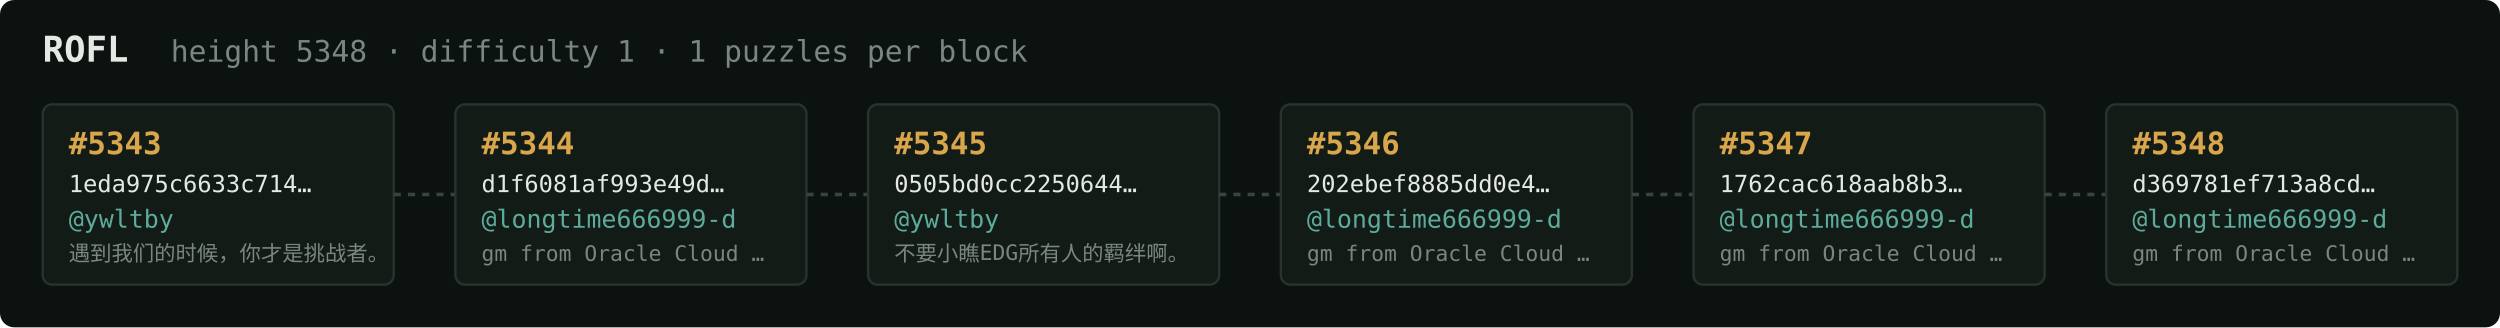
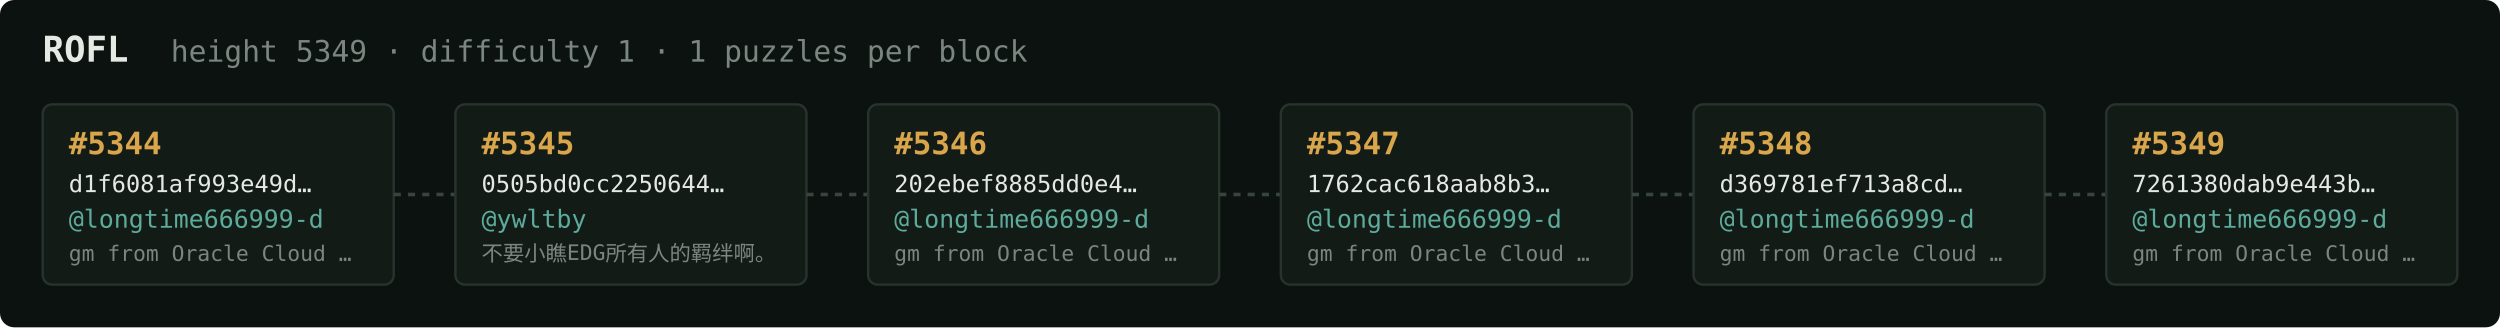
<svg xmlns="http://www.w3.org/2000/svg" width="1054" height="138" viewBox="0 0 1054 138" font-family="ui-monospace,SFMono-Regular,Menlo,monospace">
  <rect fill="#0c1210" width="1054" height="138" rx="6" />
  <text x="18" y="26" fill="#e5e9e3" font-size="15" font-weight="700">ROFL</text>
-   <text x="72" y="26" fill="#7a867f" font-size="12.5">height 5348 · difficulty 1 · 1 puzzles per block</text>
+   <text x="72" y="26" fill="#7a867f" font-size="12.5">height 5349 · difficulty 1 · 1 puzzles per block</text>
  <rect x="18" y="44" width="148" height="76" rx="4" fill="#131b17" stroke="#28332e" stroke-width="1" />
-   <text x="29" y="65" fill="#d9a64c" font-size="13" font-weight="700">#5343</text>
-   <text x="29" y="81" fill="#e5e9e3" font-size="10">1eda975c6633c714…</text>
-   <text x="29" y="96" fill="#5cab9b" font-size="10.5">@ywltby</text>
-   <text x="29" y="110" fill="#7a867f" font-size="9">遇到我们的时候，你才是挑战者。</text>
+   <text x="29" y="65" fill="#d9a64c" font-size="13" font-weight="700">#5344</text>
+   <text x="29" y="81" fill="#e5e9e3" font-size="10">d1f6081af993e49d…</text>
+   <text x="29" y="96" fill="#5cab9b" font-size="10.5">@longtime666999-d</text>
+   <text x="29" y="110" fill="#7a867f" font-size="9">gm from Oracle Cloud …</text>
  <line x1="166" y1="82.0" x2="192" y2="82.0" stroke="#38443e" stroke-width="1.5" stroke-dasharray="3 3" />
  <rect x="192" y="44" width="148" height="76" rx="4" fill="#131b17" stroke="#28332e" stroke-width="1" />
-   <text x="203" y="65" fill="#d9a64c" font-size="13" font-weight="700">#5344</text>
-   <text x="203" y="81" fill="#e5e9e3" font-size="10">d1f6081af993e49d…</text>
-   <text x="203" y="96" fill="#5cab9b" font-size="10.5">@longtime666999-d</text>
-   <text x="203" y="110" fill="#7a867f" font-size="9">gm from Oracle Cloud …</text>
+   <text x="203" y="65" fill="#d9a64c" font-size="13" font-weight="700">#5345</text>
+   <text x="203" y="81" fill="#e5e9e3" font-size="10">0505bd0cc2250644…</text>
+   <text x="203" y="96" fill="#5cab9b" font-size="10.5">@ywltby</text>
+   <text x="203" y="110" fill="#7a867f" font-size="9">不要小瞧EDG所有人的羁绊啊。</text>
  <line x1="340" y1="82.0" x2="366" y2="82.0" stroke="#38443e" stroke-width="1.5" stroke-dasharray="3 3" />
  <rect x="366" y="44" width="148" height="76" rx="4" fill="#131b17" stroke="#28332e" stroke-width="1" />
-   <text x="377" y="65" fill="#d9a64c" font-size="13" font-weight="700">#5345</text>
-   <text x="377" y="81" fill="#e5e9e3" font-size="10">0505bd0cc2250644…</text>
-   <text x="377" y="96" fill="#5cab9b" font-size="10.5">@ywltby</text>
-   <text x="377" y="110" fill="#7a867f" font-size="9">不要小瞧EDG所有人的羁绊啊。</text>
+   <text x="377" y="65" fill="#d9a64c" font-size="13" font-weight="700">#5346</text>
+   <text x="377" y="81" fill="#e5e9e3" font-size="10">202ebef8885dd0e4…</text>
+   <text x="377" y="96" fill="#5cab9b" font-size="10.5">@longtime666999-d</text>
+   <text x="377" y="110" fill="#7a867f" font-size="9">gm from Oracle Cloud …</text>
  <line x1="514" y1="82.0" x2="540" y2="82.0" stroke="#38443e" stroke-width="1.5" stroke-dasharray="3 3" />
  <rect x="540" y="44" width="148" height="76" rx="4" fill="#131b17" stroke="#28332e" stroke-width="1" />
-   <text x="551" y="65" fill="#d9a64c" font-size="13" font-weight="700">#5346</text>
-   <text x="551" y="81" fill="#e5e9e3" font-size="10">202ebef8885dd0e4…</text>
+   <text x="551" y="65" fill="#d9a64c" font-size="13" font-weight="700">#5347</text>
+   <text x="551" y="81" fill="#e5e9e3" font-size="10">1762cac618aab8b3…</text>
  <text x="551" y="96" fill="#5cab9b" font-size="10.5">@longtime666999-d</text>
  <text x="551" y="110" fill="#7a867f" font-size="9">gm from Oracle Cloud …</text>
  <line x1="688" y1="82.0" x2="714" y2="82.0" stroke="#38443e" stroke-width="1.5" stroke-dasharray="3 3" />
  <rect x="714" y="44" width="148" height="76" rx="4" fill="#131b17" stroke="#28332e" stroke-width="1" />
-   <text x="725" y="65" fill="#d9a64c" font-size="13" font-weight="700">#5347</text>
-   <text x="725" y="81" fill="#e5e9e3" font-size="10">1762cac618aab8b3…</text>
+   <text x="725" y="65" fill="#d9a64c" font-size="13" font-weight="700">#5348</text>
+   <text x="725" y="81" fill="#e5e9e3" font-size="10">d369781ef713a8cd…</text>
  <text x="725" y="96" fill="#5cab9b" font-size="10.5">@longtime666999-d</text>
  <text x="725" y="110" fill="#7a867f" font-size="9">gm from Oracle Cloud …</text>
  <line x1="862" y1="82.0" x2="888" y2="82.0" stroke="#38443e" stroke-width="1.5" stroke-dasharray="3 3" />
  <rect x="888" y="44" width="148" height="76" rx="4" fill="#131b17" stroke="#28332e" stroke-width="1" />
-   <text x="899" y="65" fill="#d9a64c" font-size="13" font-weight="700">#5348</text>
-   <text x="899" y="81" fill="#e5e9e3" font-size="10">d369781ef713a8cd…</text>
+   <text x="899" y="65" fill="#d9a64c" font-size="13" font-weight="700">#5349</text>
+   <text x="899" y="81" fill="#e5e9e3" font-size="10">7261380dab9e443b…</text>
  <text x="899" y="96" fill="#5cab9b" font-size="10.5">@longtime666999-d</text>
  <text x="899" y="110" fill="#7a867f" font-size="9">gm from Oracle Cloud …</text>
</svg>
